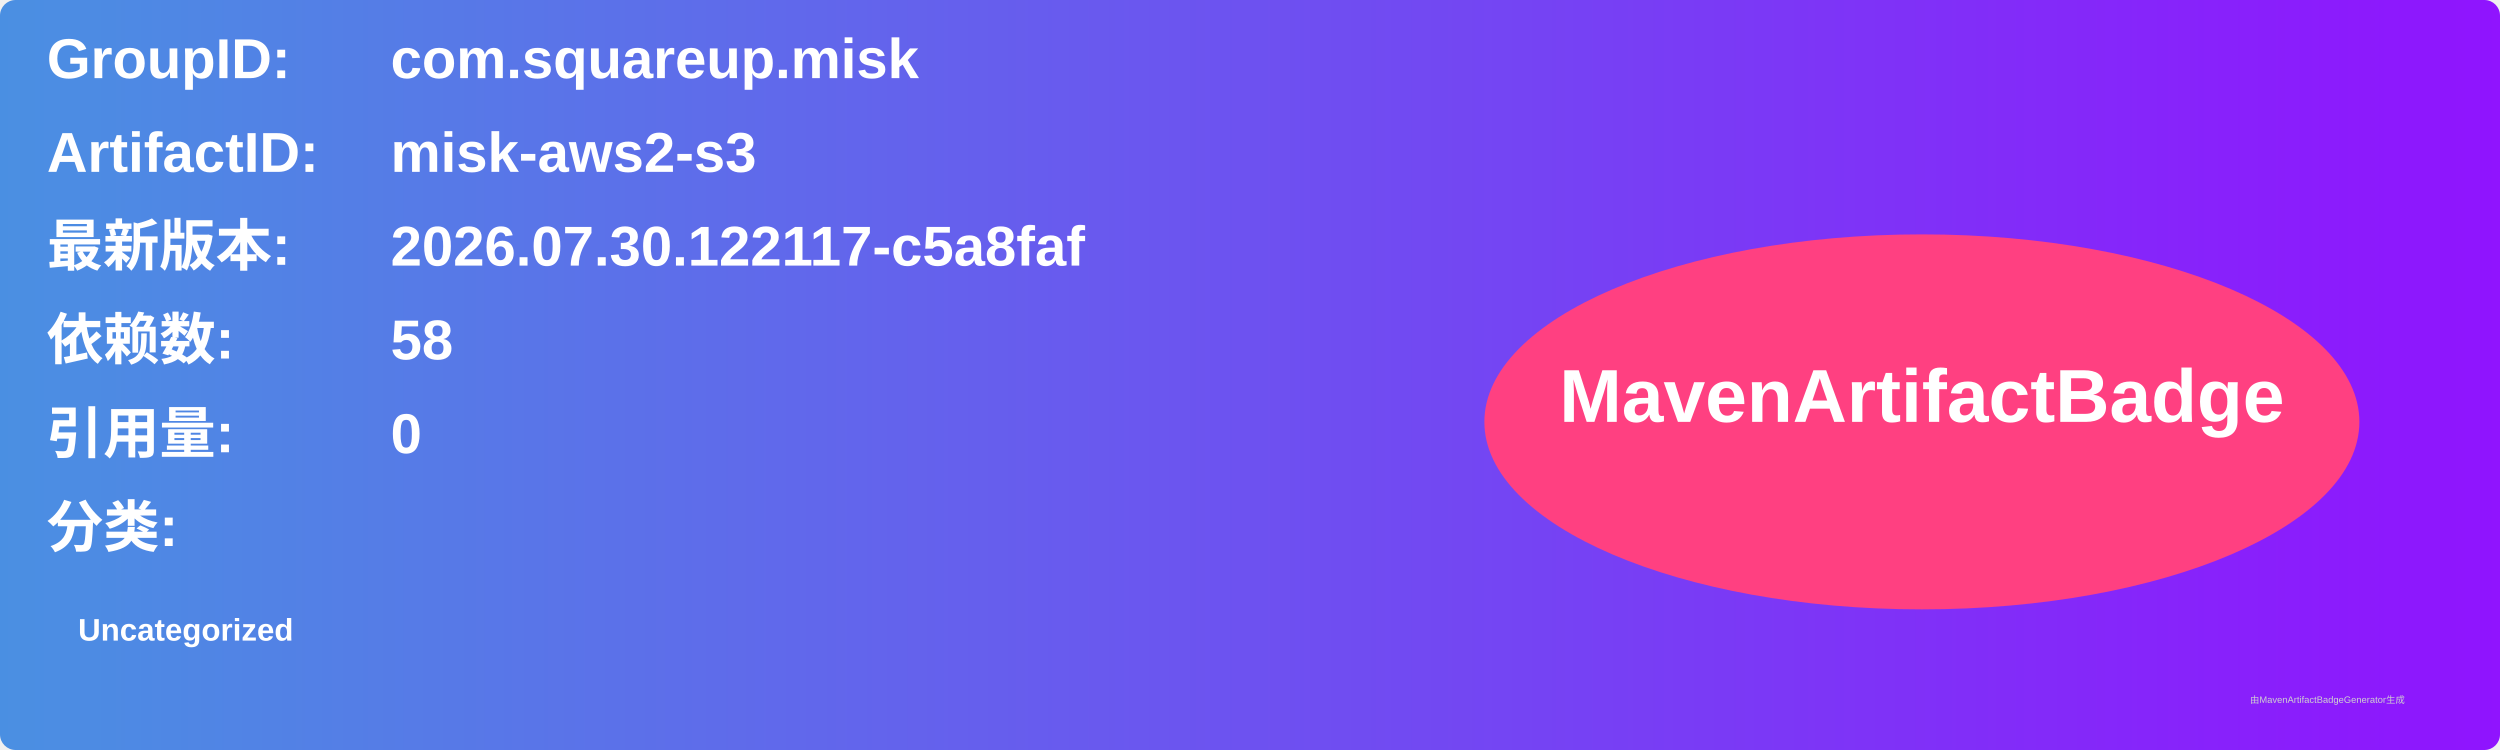
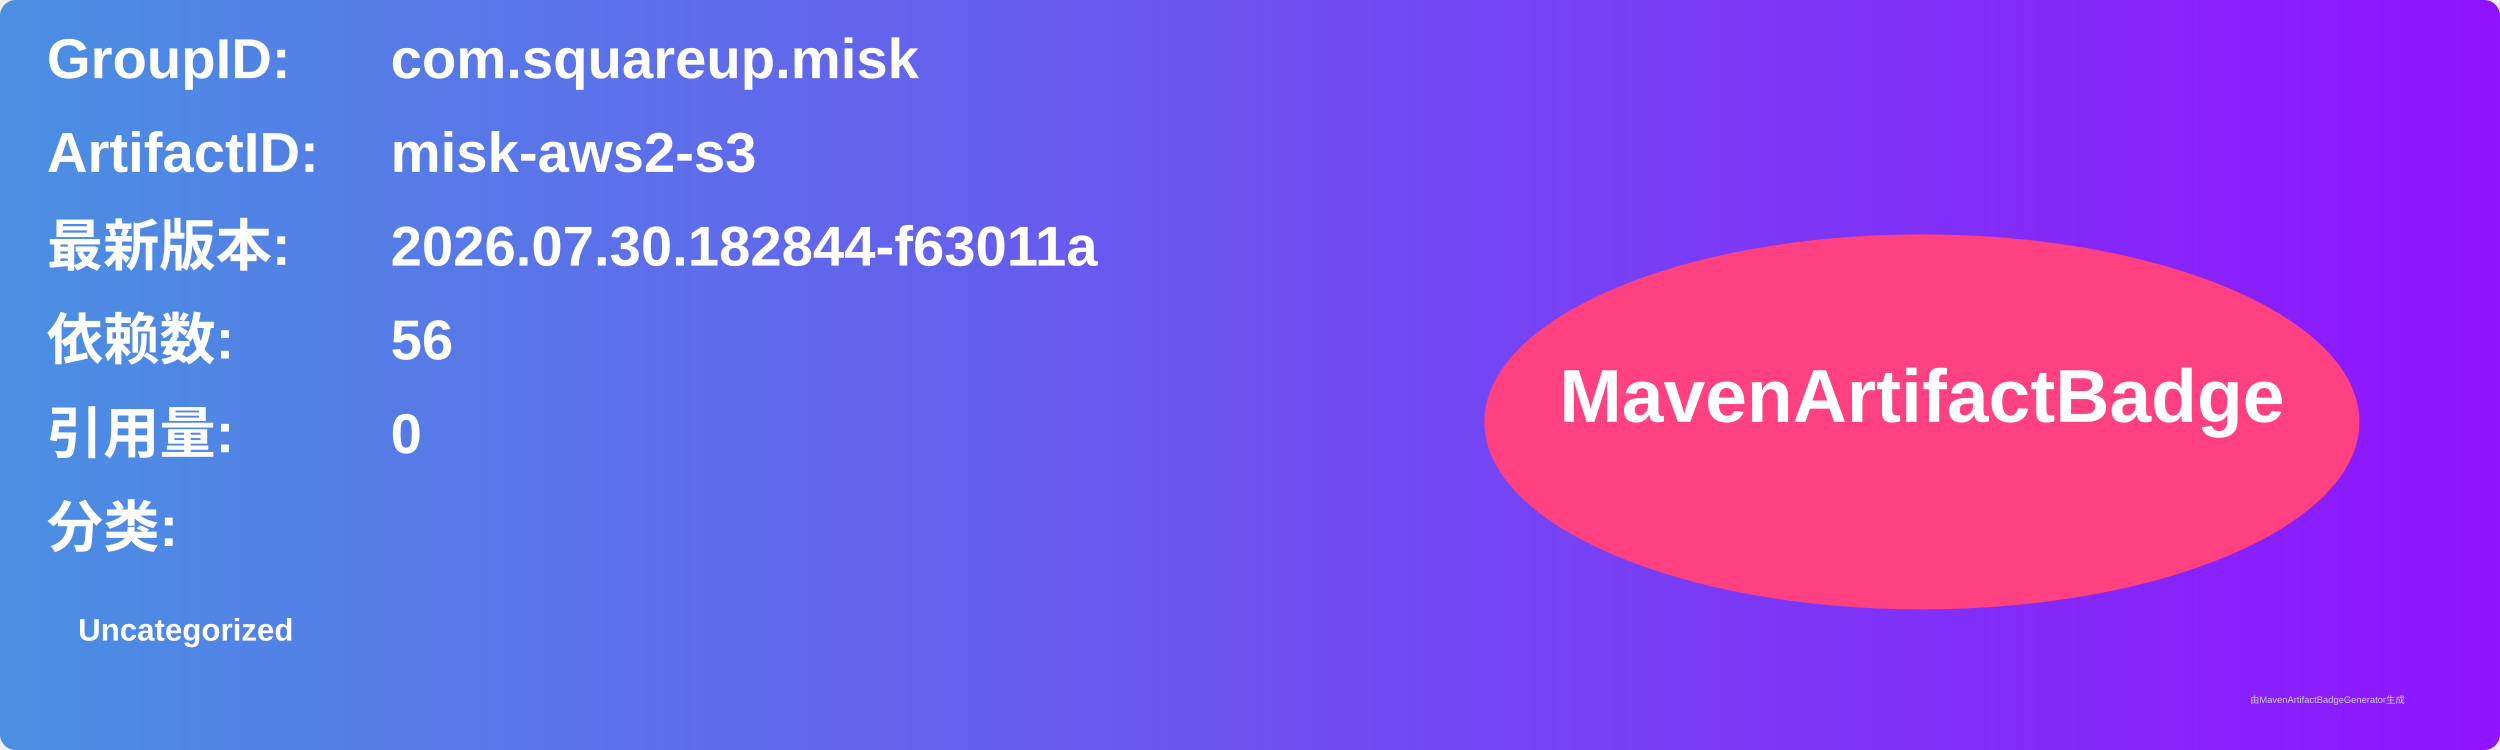
<svg xmlns="http://www.w3.org/2000/svg" width="800" height="240" viewBox="0 0 800 240">
  <linearGradient id="grad" x1="0%" y1="0%" x2="100%" y2="0%">
    <stop offset="0%" stop-color="#4a90e2" />
    <stop offset="100%" stop-color="#9013fe" />
  </linearGradient>
  <rect width="100%" height="100%" rx="5" ry="5" fill="url(#grad)" />
  <g transform="translate(15, 15)">
    <text x="0" y="10" font-family="Arial" font-size="18" fill="white" font-weight="bold" width="260">GroupID:</text>
    <text x="110" y="10" font-family="Arial" font-size="18" fill="white" font-weight="bold" width="460">com.squareup.misk</text>
    <text x="0" y="40" font-family="Arial" font-size="18" fill="white" font-weight="bold" width="260">ArtifactID:</text>
    <text x="110" y="40" font-family="Arial" font-size="18" fill="white" font-weight="bold" width="460">misk-aws2-s3</text>
    <text x="0" y="70" font-family="Arial" font-size="18" fill="white" font-weight="bold">最新版本:</text>
    <text x="110" y="70" font-family="Arial" font-size="18" fill="white" font-weight="bold">
-       <tspan font-weight="bold">2026.07.30.122117-c5a8faf</tspan>
+       <tspan font-weight="bold">2026.07.30.182844-f63011a</tspan>
    </text>
    <text x="0" y="100" font-family="Arial" font-size="18" fill="white" font-weight="bold">依赖数: </text>
    <text x="110" y="100" font-family="Arial" font-size="18" fill="white">
-       <tspan font-weight="bold">58</tspan>
+       <tspan font-weight="bold">56</tspan>
    </text>
    <text x="0" y="130" font-family="Arial" font-size="18" fill="white" font-weight="bold">引用量: </text>
    <text x="110" y="130" font-family="Arial" font-size="18" fill="white">
      <tspan font-weight="bold">0</tspan>
    </text>
    <text x="0" y="160" font-family="Arial" font-size="18" fill="white" font-weight="bold">分类:</text>
    <text x="10" y="190" font-family="Arial" font-size="10" fill="white">
      <tspan font-weight="bold">Uncategorized</tspan>
    </text>
    <ellipse cx="600" cy="120" rx="140" ry="60" fill="#ff4081" />
    <text x="600" y="120" text-anchor="middle" font-family="Arial" font-size="24" fill="white" font-weight="bold">MavenArtifactBadge</text>
  </g>
  <text x="720" y="225" font-family="Arial" font-size="3" fill="#d0d0d0">由MavenArtifactBadgeGenerator生成</text>
</svg>
